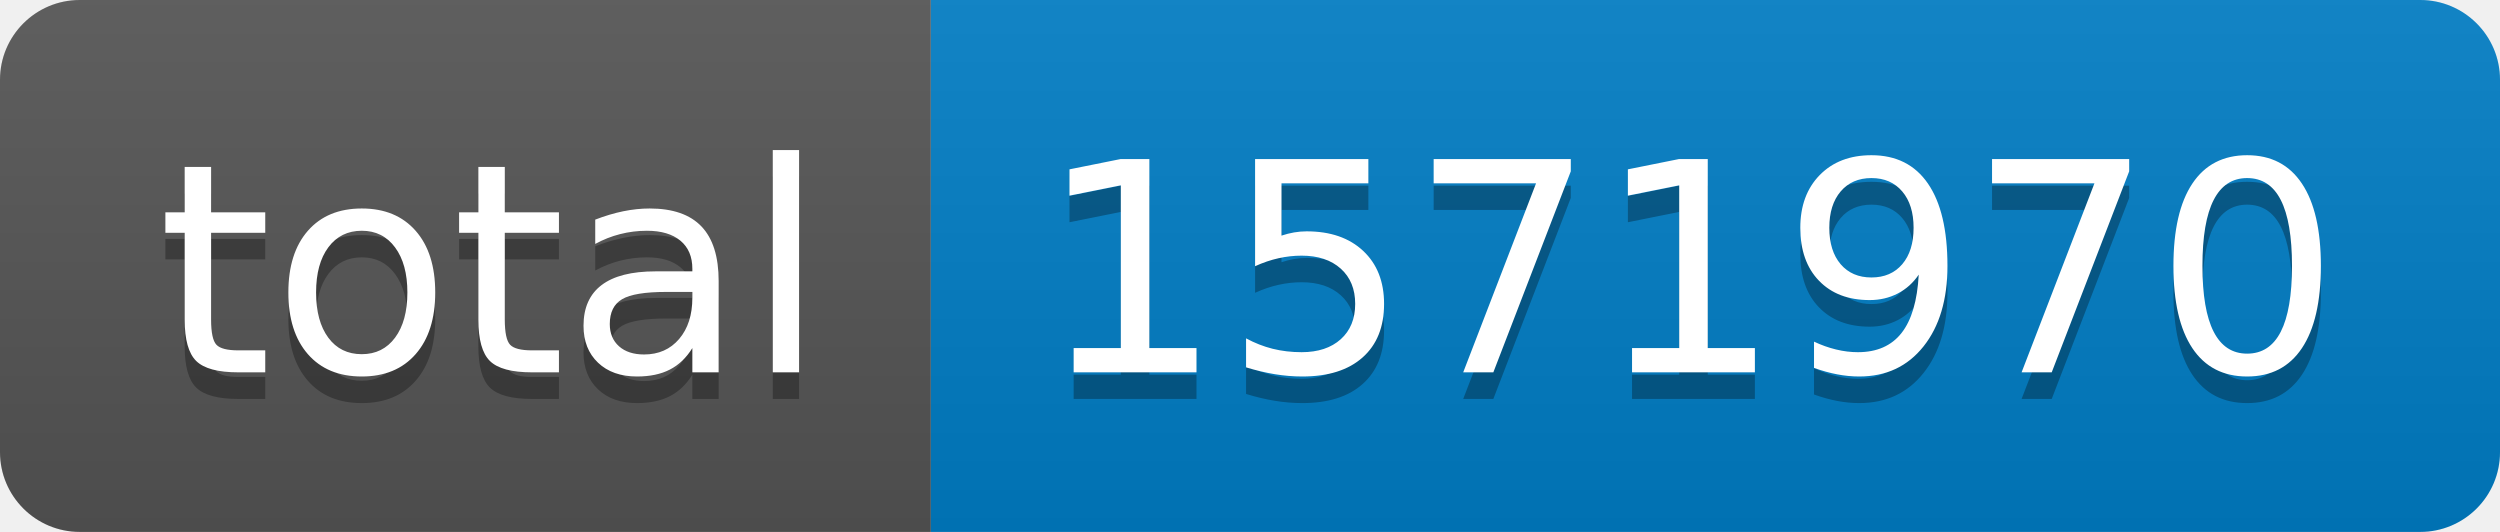
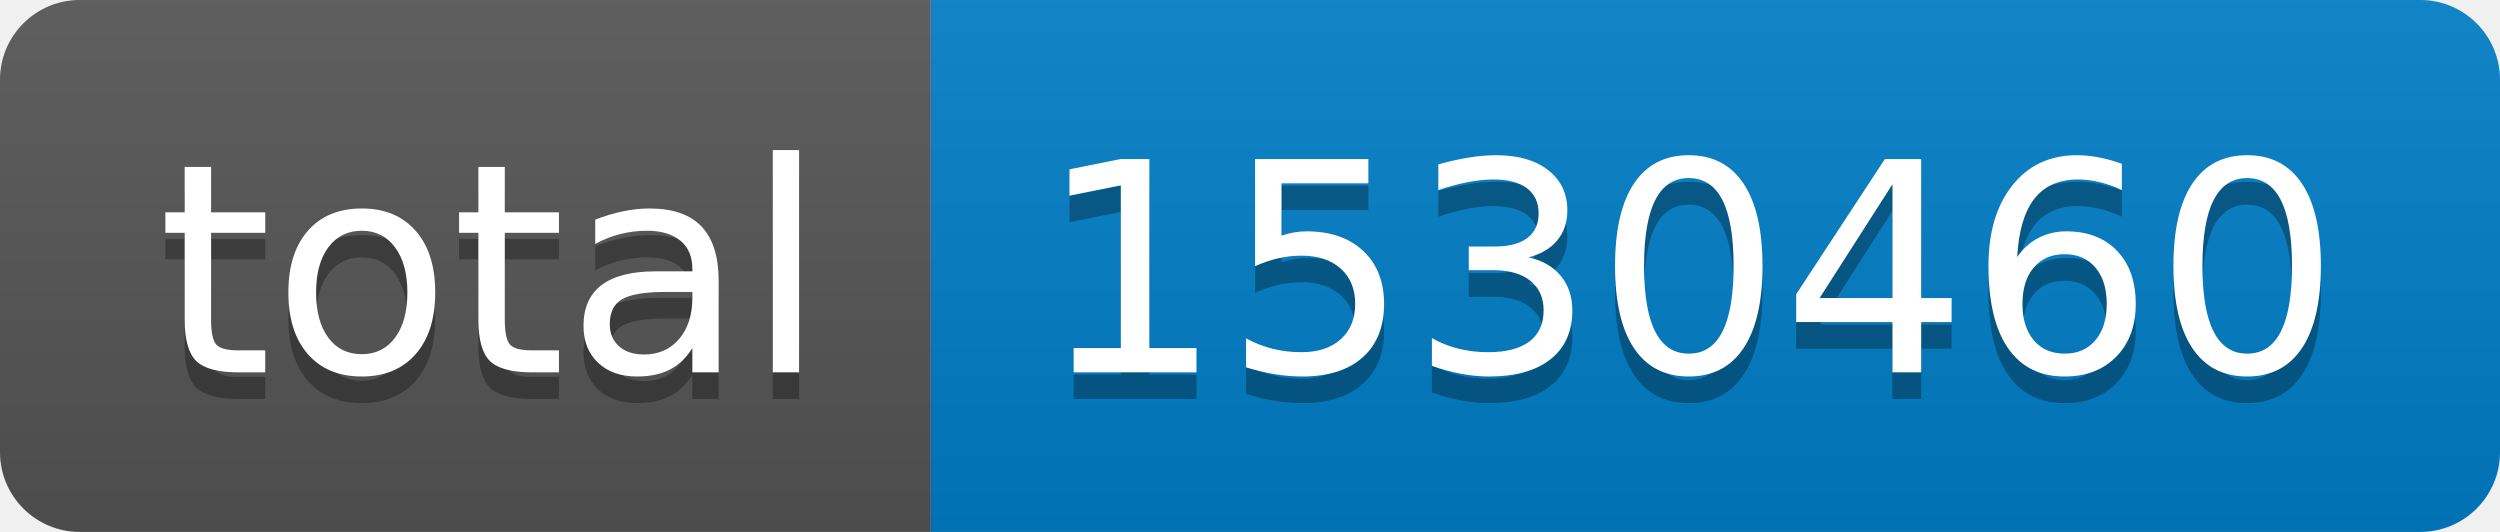
- <svg xmlns="http://www.w3.org/2000/svg" width="94" height="20" role="img" aria-label="total: 1571970">
+ <svg xmlns="http://www.w3.org/2000/svg" width="94" height="20" role="img" aria-label="total: 1530460">
  <linearGradient id="s" x2="0" y2="100%">
    <stop offset="0" stop-color="#bbb" stop-opacity=".1" />
    <stop offset="1" stop-opacity=".1" />
  </linearGradient>
  <clipPath id="r">
    <rect width="94" height="20" rx="3" fill="#fff" />
  </clipPath>
  <g clip-path="url(#r)">
    <rect width="35" height="20" fill="#555" />
    <rect x="35" width="59" height="20" fill="#007ec6" />
    <rect width="94" height="20" fill="url(#s)" />
  </g>
  <g fill="#fff" text-anchor="middle" font-family="Verdana,Geneva,DejaVu Sans,sans-serif" text-rendering="geometricPrecision" font-size="110">
    <text aria-hidden="true" x="185" y="150" fill="#010101" fill-opacity=".3" transform="scale(.1)" textLength="250">total</text>
    <text x="185" y="140" transform="scale(.1)" fill="#fff" textLength="250">total</text>
-     <text aria-hidden="true" x="635" y="150" fill="#010101" fill-opacity=".3" transform="scale(.1)" textLength="490">1571970</text>
-     <text x="635" y="140" transform="scale(.1)" fill="#fff" textLength="490">1571970</text>
+     <text aria-hidden="true" x="635" y="150" fill="#010101" fill-opacity=".3" transform="scale(.1)" textLength="490">1530460</text>
+     <text x="635" y="140" transform="scale(.1)" fill="#fff" textLength="490">1530460</text>
  </g>
</svg>
